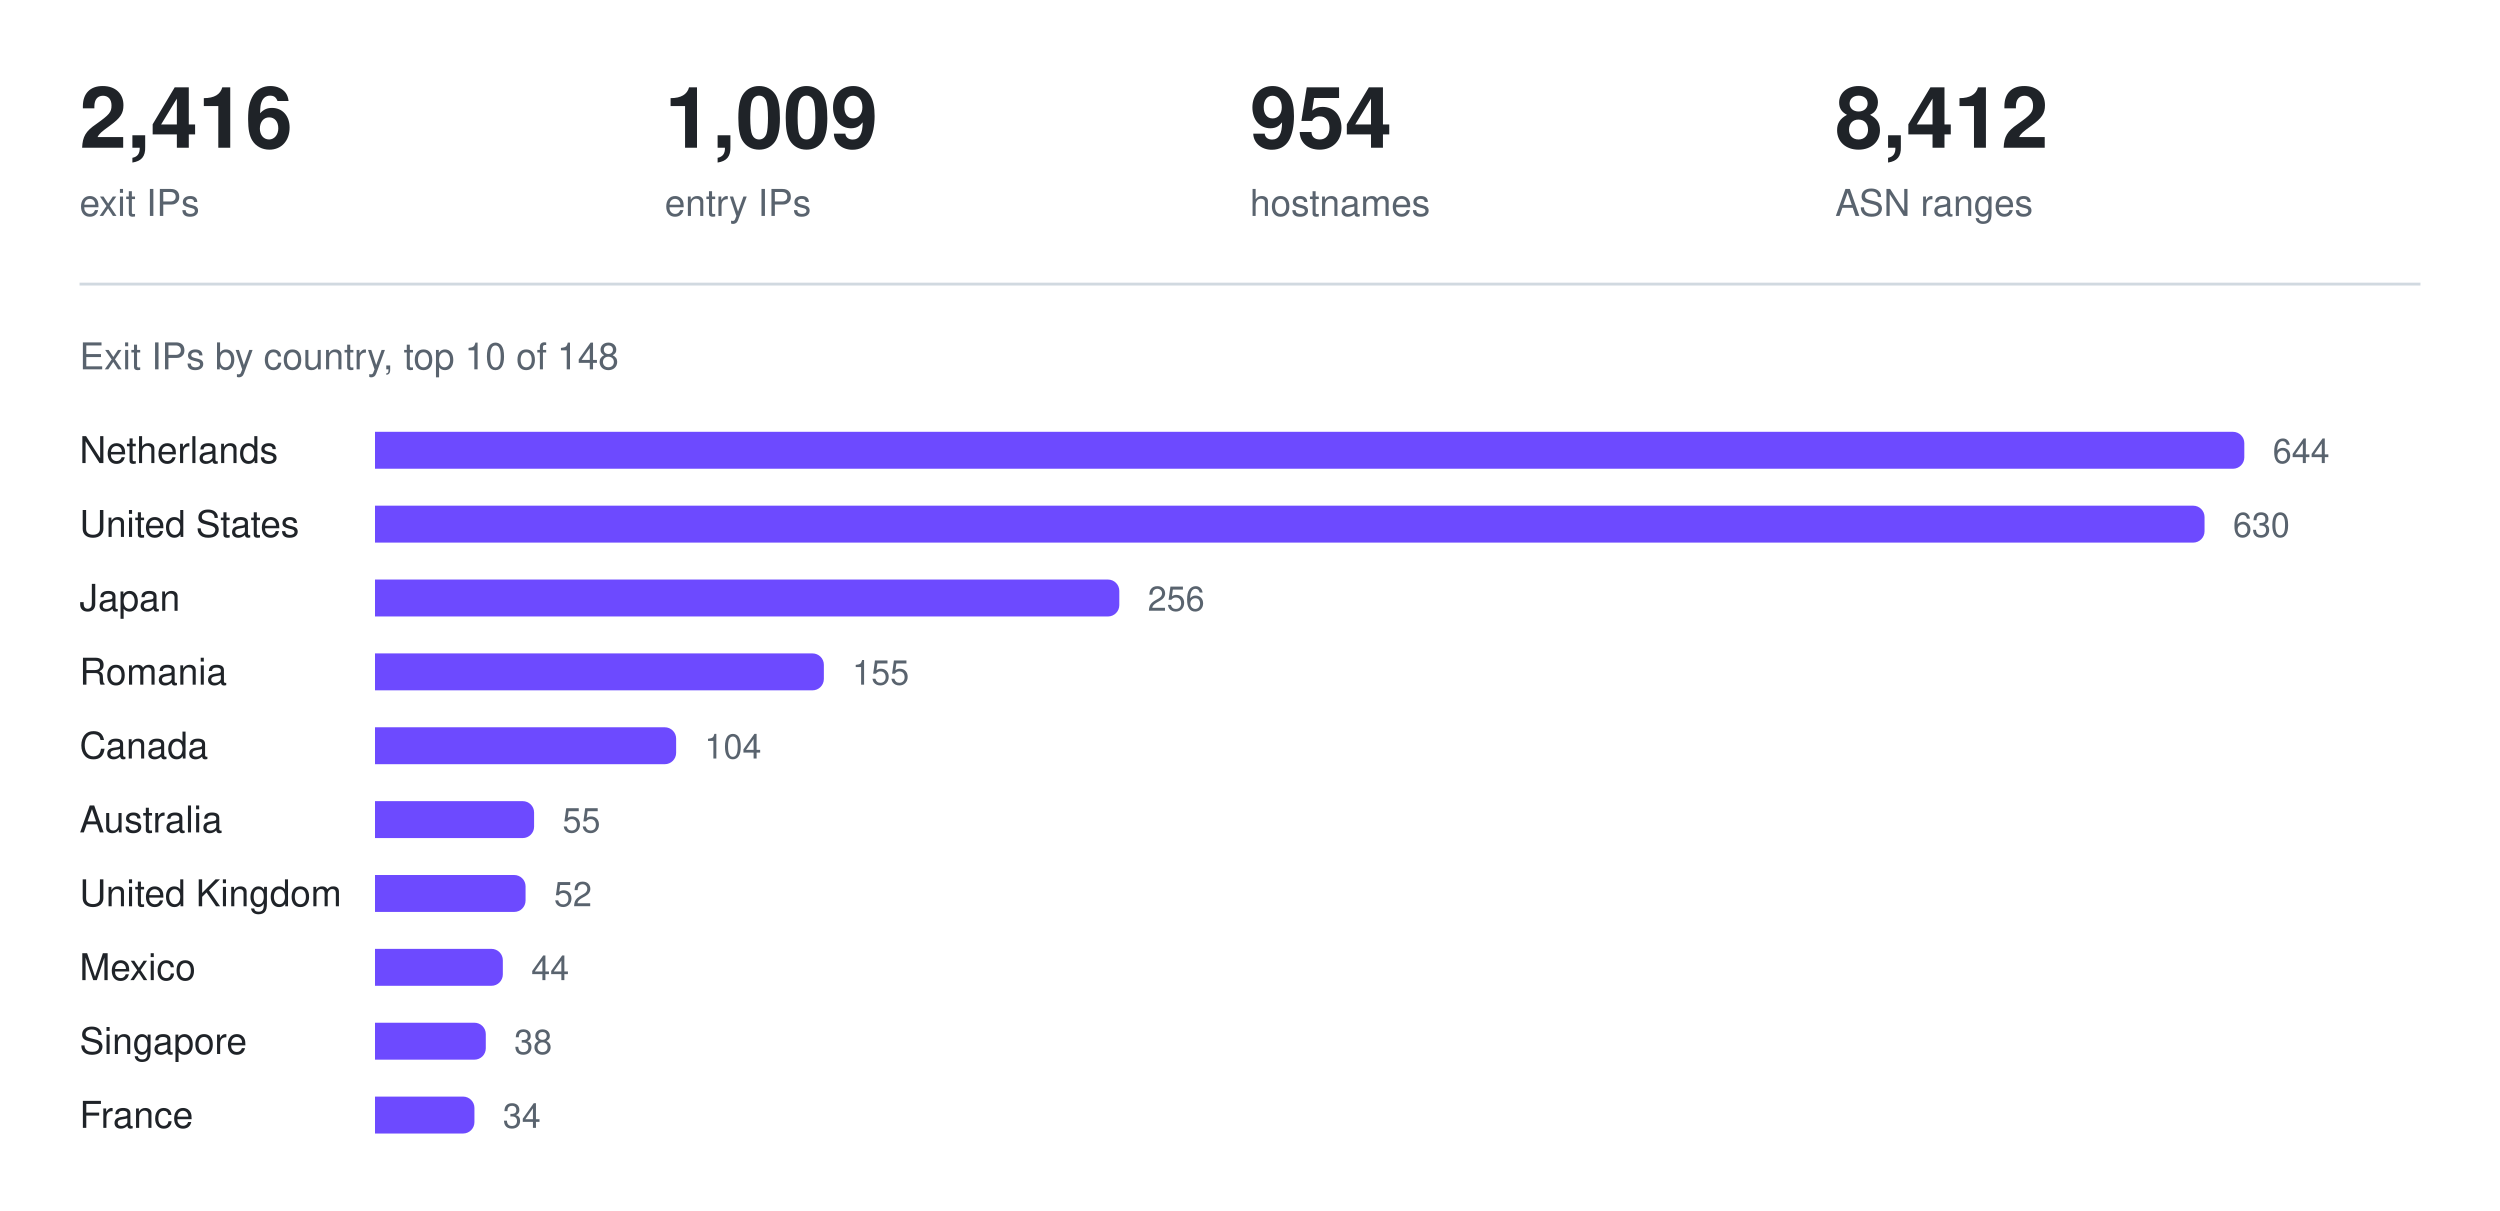
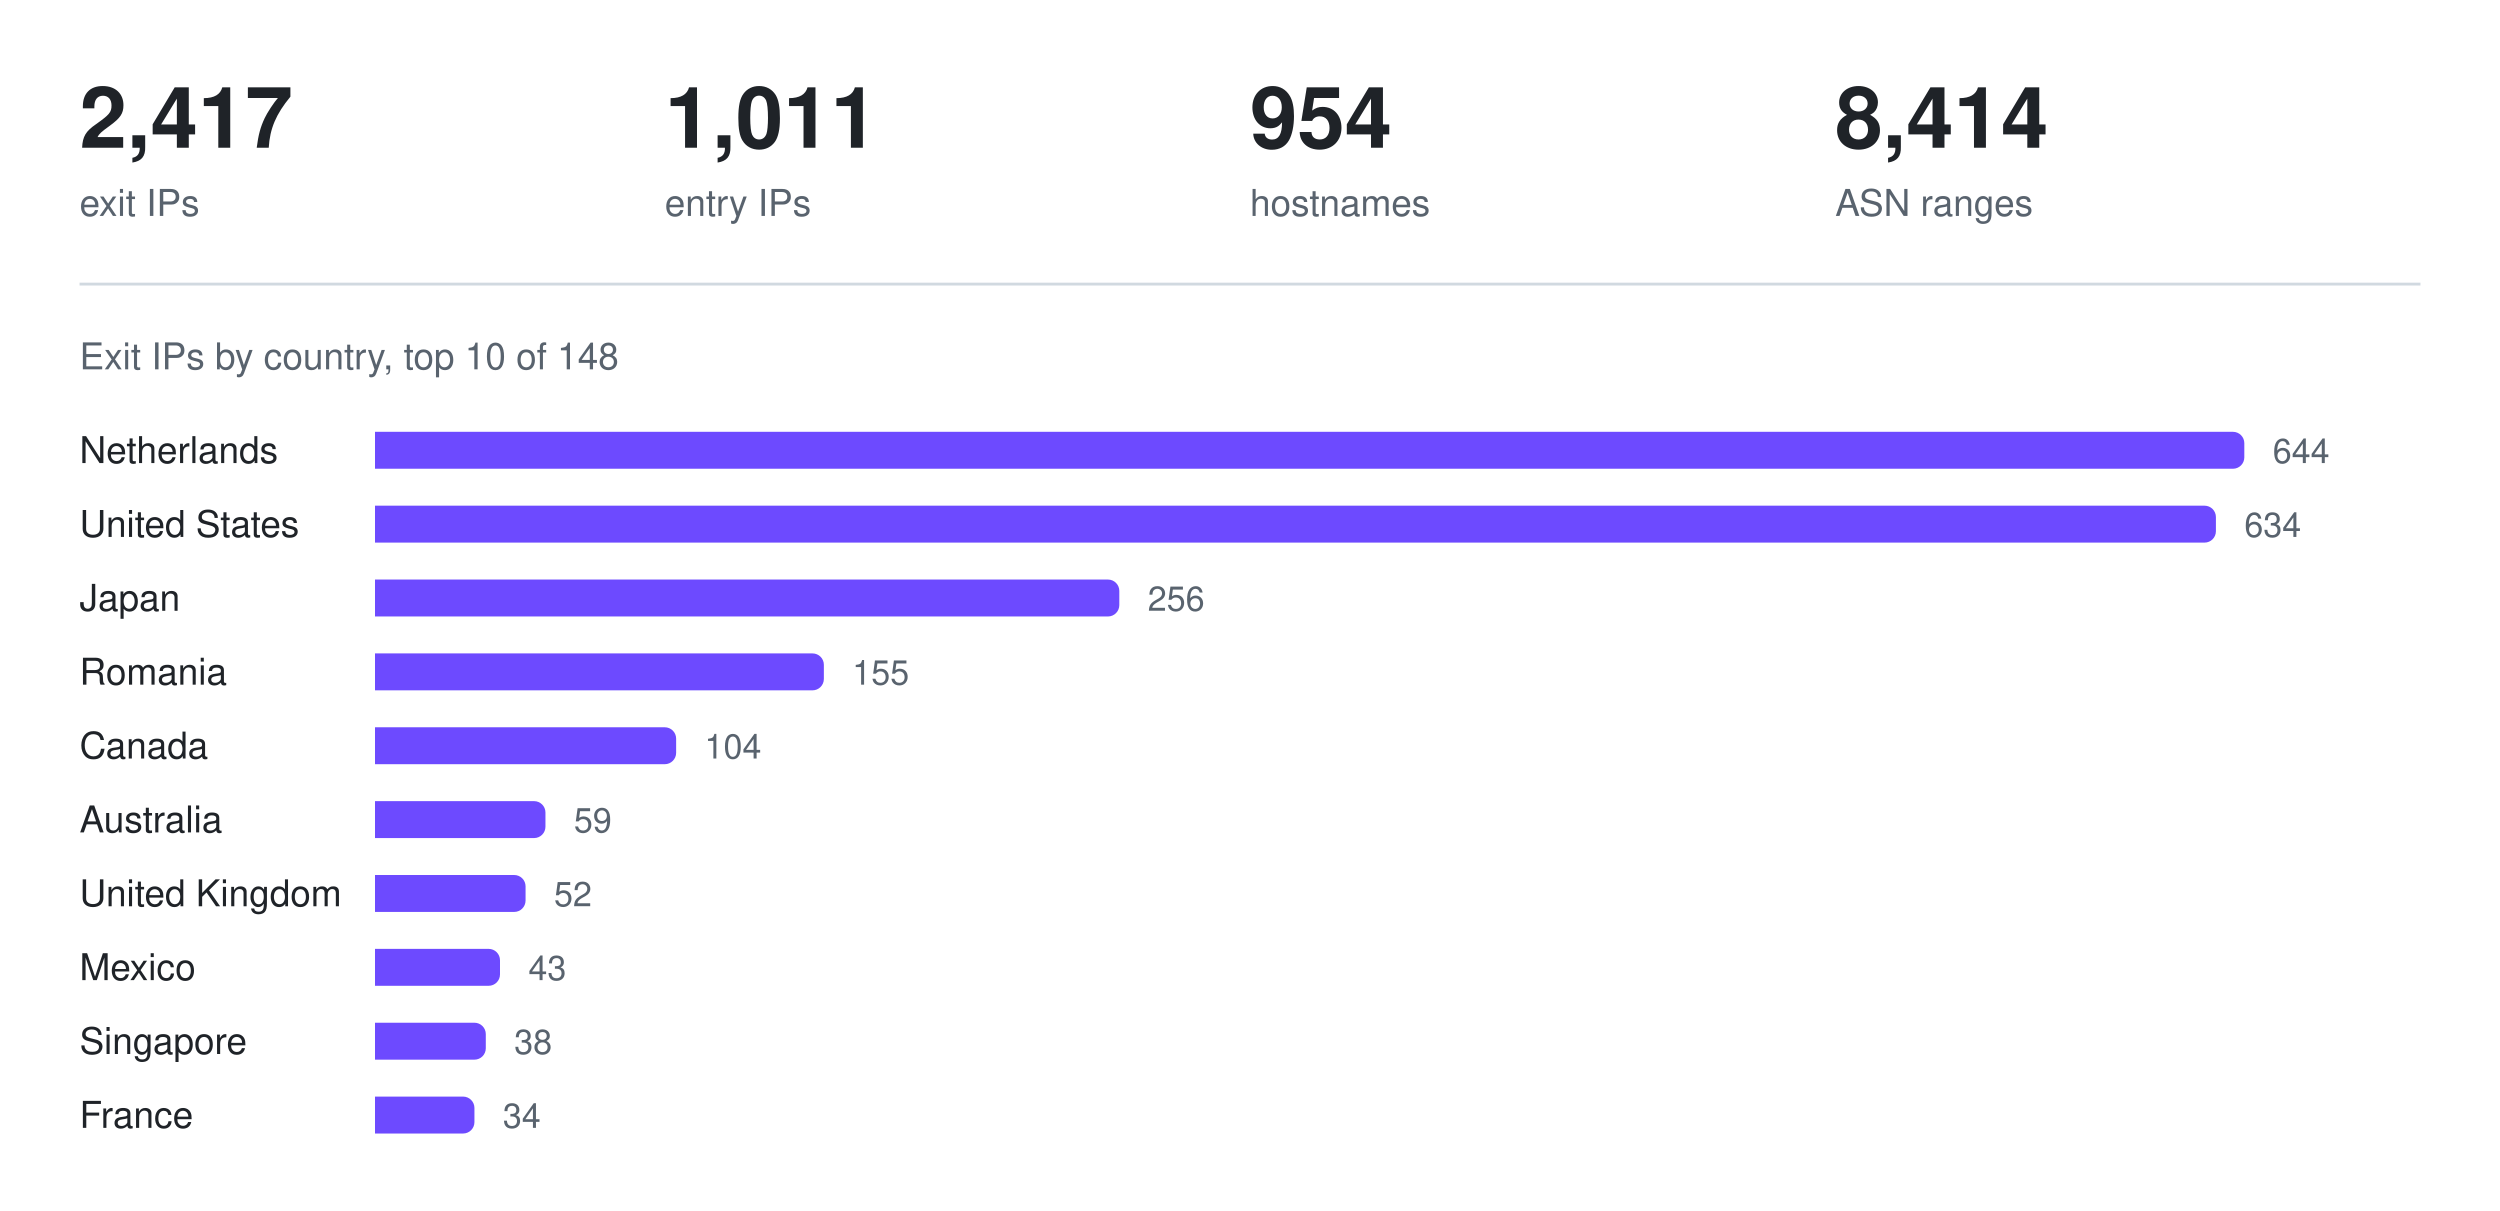
<svg xmlns="http://www.w3.org/2000/svg" width="880" height="426" viewBox="0 0 880 426" role="img" aria-label="Exit IPs by country, top 10 of 148">
-   <text x="28.0" y="52" fill="#1f2328" font-family="ui-sans-serif, -apple-system, Segoe UI, Helvetica, Arial, sans-serif" font-size="30" font-weight="600" text-anchor="start">2,416</text>
+   <text x="28.0" y="52" fill="#1f2328" font-family="ui-sans-serif, -apple-system, Segoe UI, Helvetica, Arial, sans-serif" font-size="30" font-weight="600" text-anchor="start">2,417</text>
  <text x="28.0" y="76" fill="#59636e" font-family="ui-sans-serif, -apple-system, Segoe UI, Helvetica, Arial, sans-serif" font-size="13" font-weight="400" text-anchor="start">exit IPs</text>
-   <text x="234.0" y="52" fill="#1f2328" font-family="ui-sans-serif, -apple-system, Segoe UI, Helvetica, Arial, sans-serif" font-size="30" font-weight="600" text-anchor="start">1,009</text>
+   <text x="234.0" y="52" fill="#1f2328" font-family="ui-sans-serif, -apple-system, Segoe UI, Helvetica, Arial, sans-serif" font-size="30" font-weight="600" text-anchor="start">1,011</text>
  <text x="234.0" y="76" fill="#59636e" font-family="ui-sans-serif, -apple-system, Segoe UI, Helvetica, Arial, sans-serif" font-size="13" font-weight="400" text-anchor="start">entry IPs</text>
  <text x="440.0" y="52" fill="#1f2328" font-family="ui-sans-serif, -apple-system, Segoe UI, Helvetica, Arial, sans-serif" font-size="30" font-weight="600" text-anchor="start">954</text>
  <text x="440.0" y="76" fill="#59636e" font-family="ui-sans-serif, -apple-system, Segoe UI, Helvetica, Arial, sans-serif" font-size="13" font-weight="400" text-anchor="start">hostnames</text>
-   <text x="646.0" y="52" fill="#1f2328" font-family="ui-sans-serif, -apple-system, Segoe UI, Helvetica, Arial, sans-serif" font-size="30" font-weight="600" text-anchor="start">8,412</text>
+   <text x="646.0" y="52" fill="#1f2328" font-family="ui-sans-serif, -apple-system, Segoe UI, Helvetica, Arial, sans-serif" font-size="30" font-weight="600" text-anchor="start">8,414</text>
  <text x="646.0" y="76" fill="#59636e" font-family="ui-sans-serif, -apple-system, Segoe UI, Helvetica, Arial, sans-serif" font-size="13" font-weight="400" text-anchor="start">ASN ranges</text>
  <line x1="28" y1="100" x2="852" y2="100" stroke="#d1d9e0" stroke-width="1" />
  <text x="28" y="130" fill="#59636e" font-family="ui-sans-serif, -apple-system, Segoe UI, Helvetica, Arial, sans-serif" font-size="13" font-weight="400" text-anchor="start">Exit IPs by country, top 10 of 148</text>
  <text x="28" y="163" fill="#1f2328" font-family="ui-sans-serif, -apple-system, Segoe UI, Helvetica, Arial, sans-serif" font-size="13" font-weight="400" text-anchor="start">Netherlands</text>
  <g fill="#6d4aff">
    <path d="M132 152h654a4 4 0 0 1 4 4v5a4 4 0 0 1 -4 4h-654z" />
  </g>
  <text x="800" y="163" fill="#59636e" font-family="ui-sans-serif, -apple-system, Segoe UI, Helvetica, Arial, sans-serif" font-size="12" font-weight="400" text-anchor="start">644</text>
  <text x="28" y="189" fill="#1f2328" font-family="ui-sans-serif, -apple-system, Segoe UI, Helvetica, Arial, sans-serif" font-size="13" font-weight="400" text-anchor="start">United States</text>
  <g fill="#6d4aff">
-     <path d="M132 178h640a4 4 0 0 1 4 4v5a4 4 0 0 1 -4 4h-640z" />
+     <path d="M132 178h644a4 4 0 0 1 4 4v5a4 4 0 0 1 -4 4h-644z" />
  </g>
-   <text x="786" y="189" fill="#59636e" font-family="ui-sans-serif, -apple-system, Segoe UI, Helvetica, Arial, sans-serif" font-size="12" font-weight="400" text-anchor="start">630</text>
+   <text x="790" y="189" fill="#59636e" font-family="ui-sans-serif, -apple-system, Segoe UI, Helvetica, Arial, sans-serif" font-size="12" font-weight="400" text-anchor="start">634</text>
  <text x="28" y="215" fill="#1f2328" font-family="ui-sans-serif, -apple-system, Segoe UI, Helvetica, Arial, sans-serif" font-size="13" font-weight="400" text-anchor="start">Japan</text>
  <g fill="#6d4aff">
    <path d="M132 204h258a4 4 0 0 1 4 4v5a4 4 0 0 1 -4 4h-258z" />
  </g>
  <text x="404" y="215" fill="#59636e" font-family="ui-sans-serif, -apple-system, Segoe UI, Helvetica, Arial, sans-serif" font-size="12" font-weight="400" text-anchor="start">256</text>
  <text x="28" y="241" fill="#1f2328" font-family="ui-sans-serif, -apple-system, Segoe UI, Helvetica, Arial, sans-serif" font-size="13" font-weight="400" text-anchor="start">Romania</text>
  <g fill="#6d4aff">
    <path d="M132 230h154a4 4 0 0 1 4 4v5a4 4 0 0 1 -4 4h-154z" />
  </g>
  <text x="300" y="241" fill="#59636e" font-family="ui-sans-serif, -apple-system, Segoe UI, Helvetica, Arial, sans-serif" font-size="12" font-weight="400" text-anchor="start">155</text>
  <text x="28" y="267" fill="#1f2328" font-family="ui-sans-serif, -apple-system, Segoe UI, Helvetica, Arial, sans-serif" font-size="13" font-weight="400" text-anchor="start">Canada</text>
  <g fill="#6d4aff">
    <path d="M132 256h102a4 4 0 0 1 4 4v5a4 4 0 0 1 -4 4h-102z" />
  </g>
  <text x="248" y="267" fill="#59636e" font-family="ui-sans-serif, -apple-system, Segoe UI, Helvetica, Arial, sans-serif" font-size="12" font-weight="400" text-anchor="start">104</text>
  <text x="28" y="293" fill="#1f2328" font-family="ui-sans-serif, -apple-system, Segoe UI, Helvetica, Arial, sans-serif" font-size="13" font-weight="400" text-anchor="start">Australia</text>
  <g fill="#6d4aff">
-     <path d="M132 282h52a4 4 0 0 1 4 4v5a4 4 0 0 1 -4 4h-52z" />
+     <path d="M132 282h56a4 4 0 0 1 4 4v5a4 4 0 0 1 -4 4h-56z" />
  </g>
-   <text x="198" y="293" fill="#59636e" font-family="ui-sans-serif, -apple-system, Segoe UI, Helvetica, Arial, sans-serif" font-size="12" font-weight="400" text-anchor="start">55</text>
+   <text x="202" y="293" fill="#59636e" font-family="ui-sans-serif, -apple-system, Segoe UI, Helvetica, Arial, sans-serif" font-size="12" font-weight="400" text-anchor="start">59</text>
  <text x="28" y="319" fill="#1f2328" font-family="ui-sans-serif, -apple-system, Segoe UI, Helvetica, Arial, sans-serif" font-size="13" font-weight="400" text-anchor="start">United Kingdom</text>
  <g fill="#6d4aff">
    <path d="M132 308h49a4 4 0 0 1 4 4v5a4 4 0 0 1 -4 4h-49z" />
  </g>
  <text x="195" y="319" fill="#59636e" font-family="ui-sans-serif, -apple-system, Segoe UI, Helvetica, Arial, sans-serif" font-size="12" font-weight="400" text-anchor="start">52</text>
  <text x="28" y="345" fill="#1f2328" font-family="ui-sans-serif, -apple-system, Segoe UI, Helvetica, Arial, sans-serif" font-size="13" font-weight="400" text-anchor="start">Mexico</text>
  <g fill="#6d4aff">
-     <path d="M132 334h41a4 4 0 0 1 4 4v5a4 4 0 0 1 -4 4h-41z" />
+     <path d="M132 334h40a4 4 0 0 1 4 4v5a4 4 0 0 1 -4 4h-40z" />
  </g>
-   <text x="187" y="345" fill="#59636e" font-family="ui-sans-serif, -apple-system, Segoe UI, Helvetica, Arial, sans-serif" font-size="12" font-weight="400" text-anchor="start">44</text>
+   <text x="186" y="345" fill="#59636e" font-family="ui-sans-serif, -apple-system, Segoe UI, Helvetica, Arial, sans-serif" font-size="12" font-weight="400" text-anchor="start">43</text>
  <text x="28" y="371" fill="#1f2328" font-family="ui-sans-serif, -apple-system, Segoe UI, Helvetica, Arial, sans-serif" font-size="13" font-weight="400" text-anchor="start">Singapore</text>
  <g fill="#6d4aff">
    <path d="M132 360h35a4 4 0 0 1 4 4v5a4 4 0 0 1 -4 4h-35z" />
  </g>
  <text x="181" y="371" fill="#59636e" font-family="ui-sans-serif, -apple-system, Segoe UI, Helvetica, Arial, sans-serif" font-size="12" font-weight="400" text-anchor="start">38</text>
  <text x="28" y="397" fill="#1f2328" font-family="ui-sans-serif, -apple-system, Segoe UI, Helvetica, Arial, sans-serif" font-size="13" font-weight="400" text-anchor="start">France</text>
  <g fill="#6d4aff">
    <path d="M132 386h31a4 4 0 0 1 4 4v5a4 4 0 0 1 -4 4h-31z" />
  </g>
  <text x="177" y="397" fill="#59636e" font-family="ui-sans-serif, -apple-system, Segoe UI, Helvetica, Arial, sans-serif" font-size="12" font-weight="400" text-anchor="start">34</text>
</svg>
